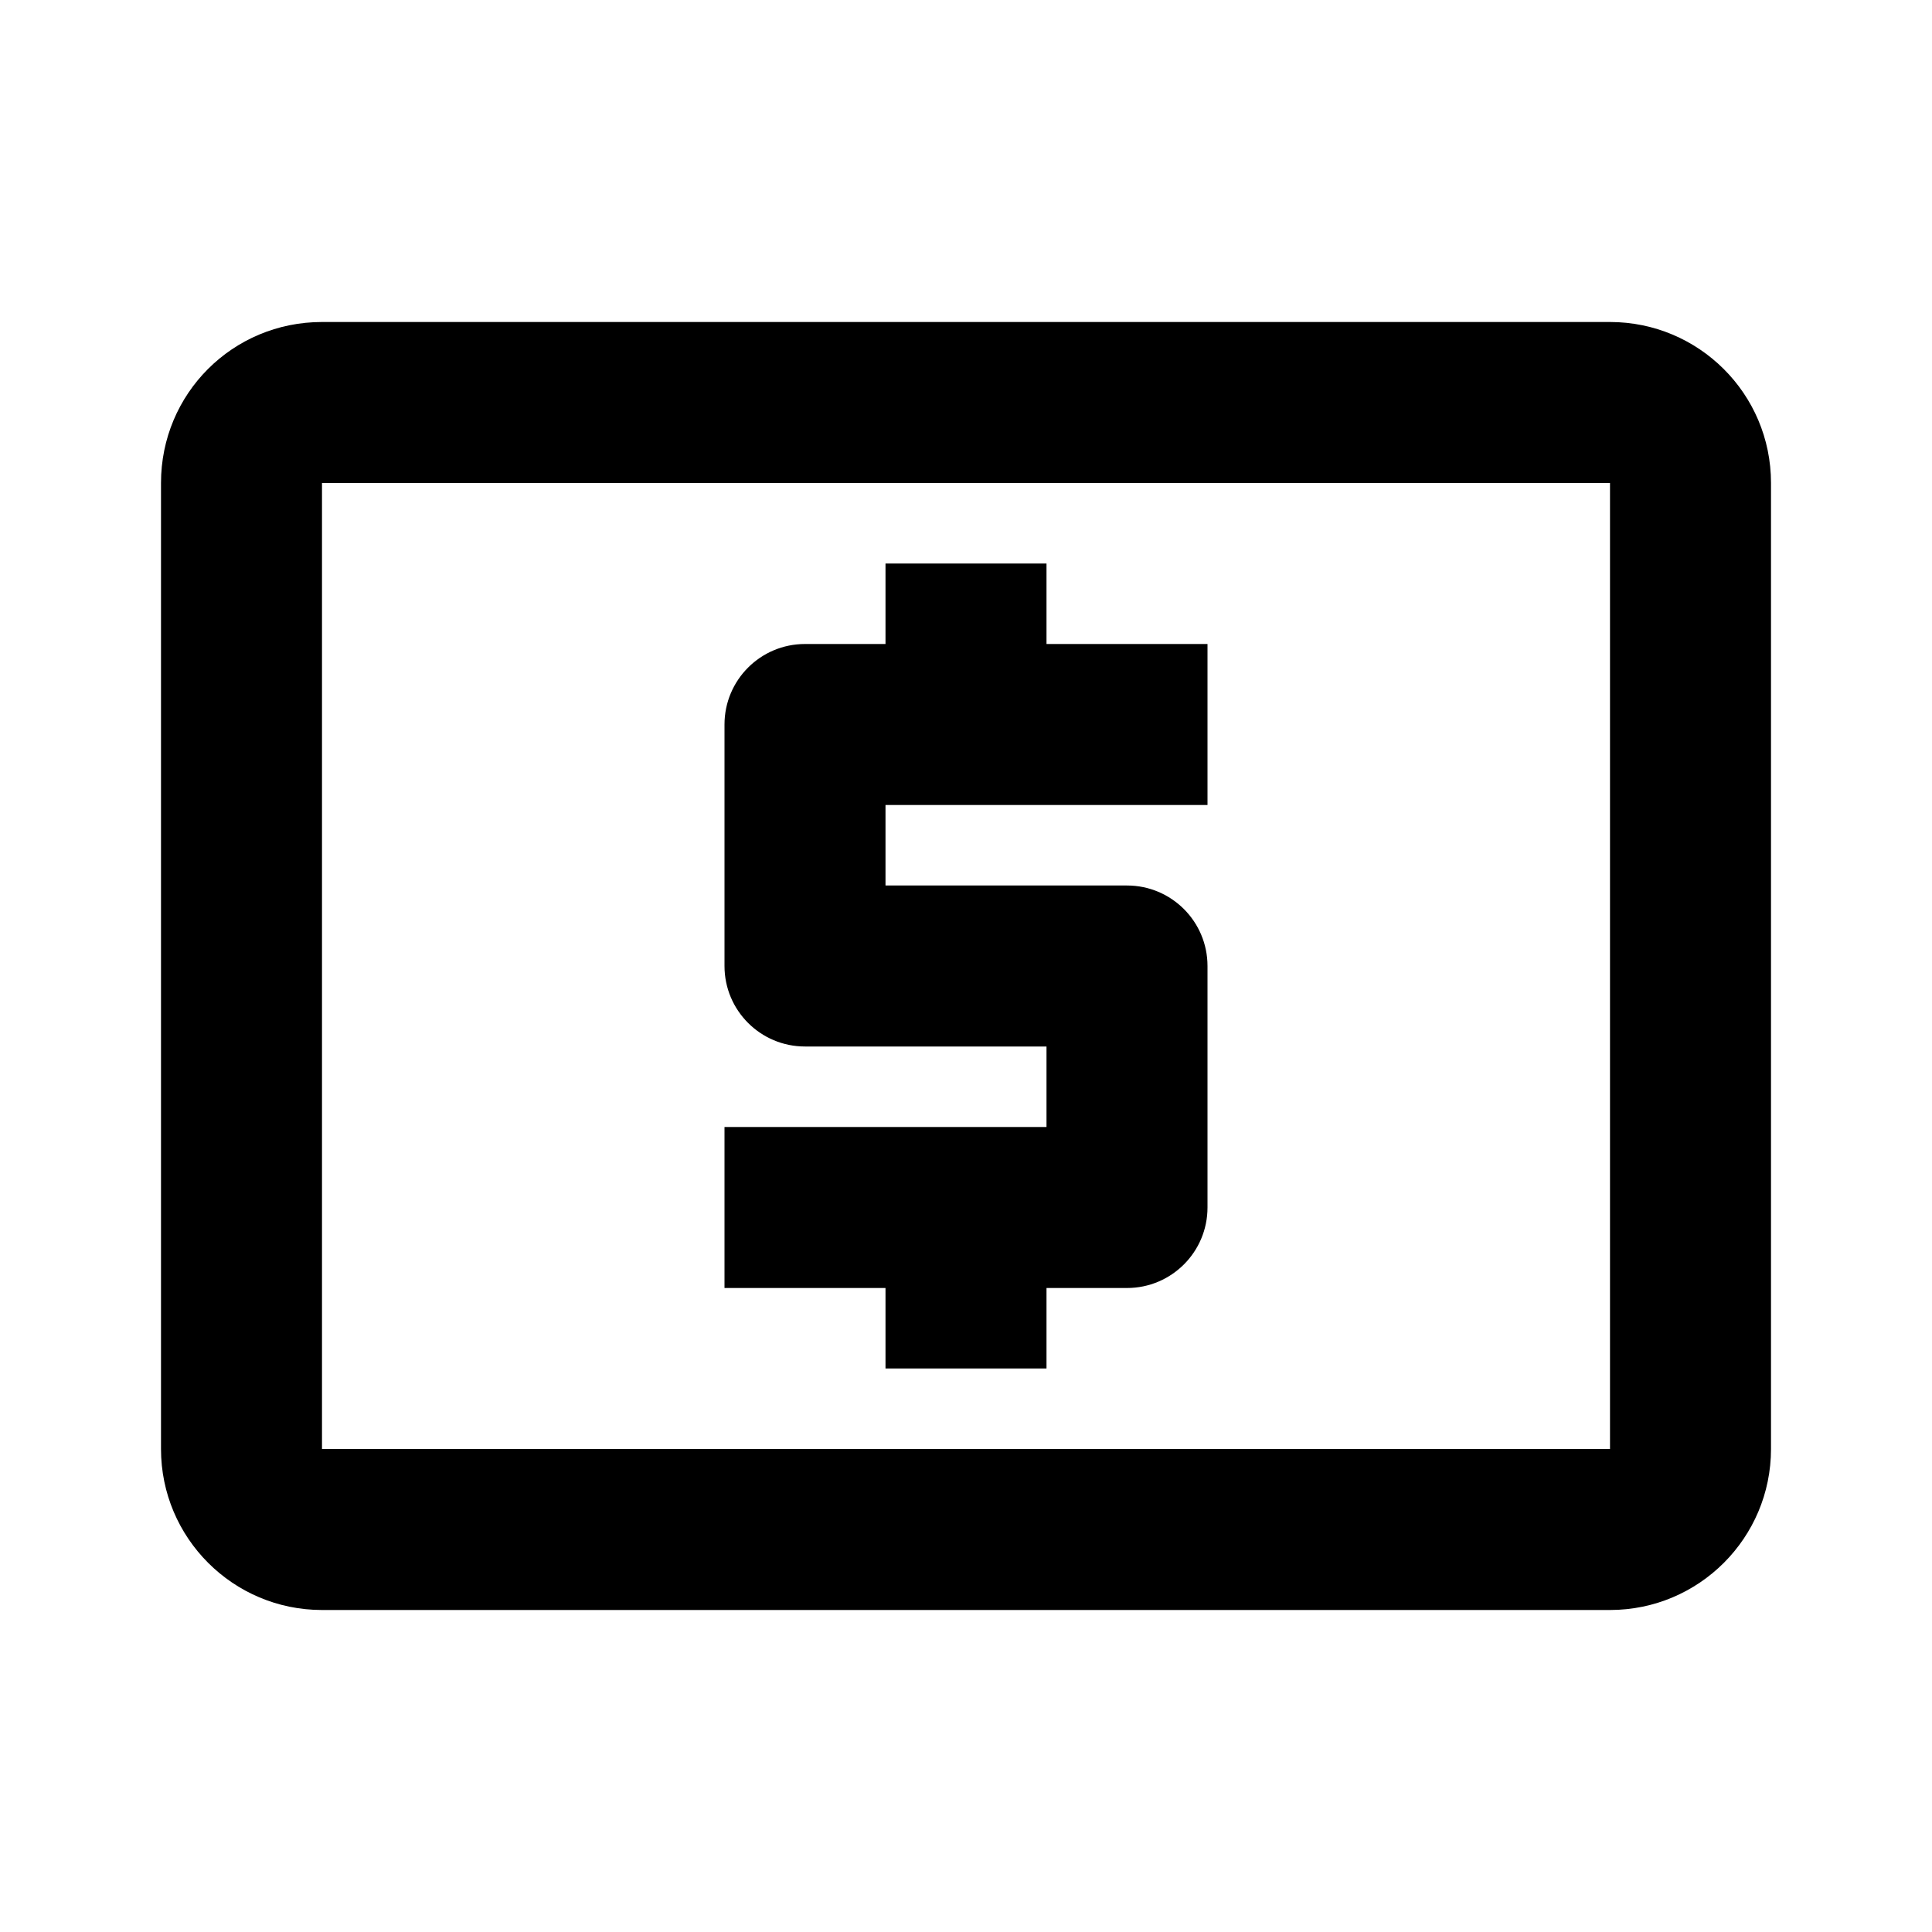
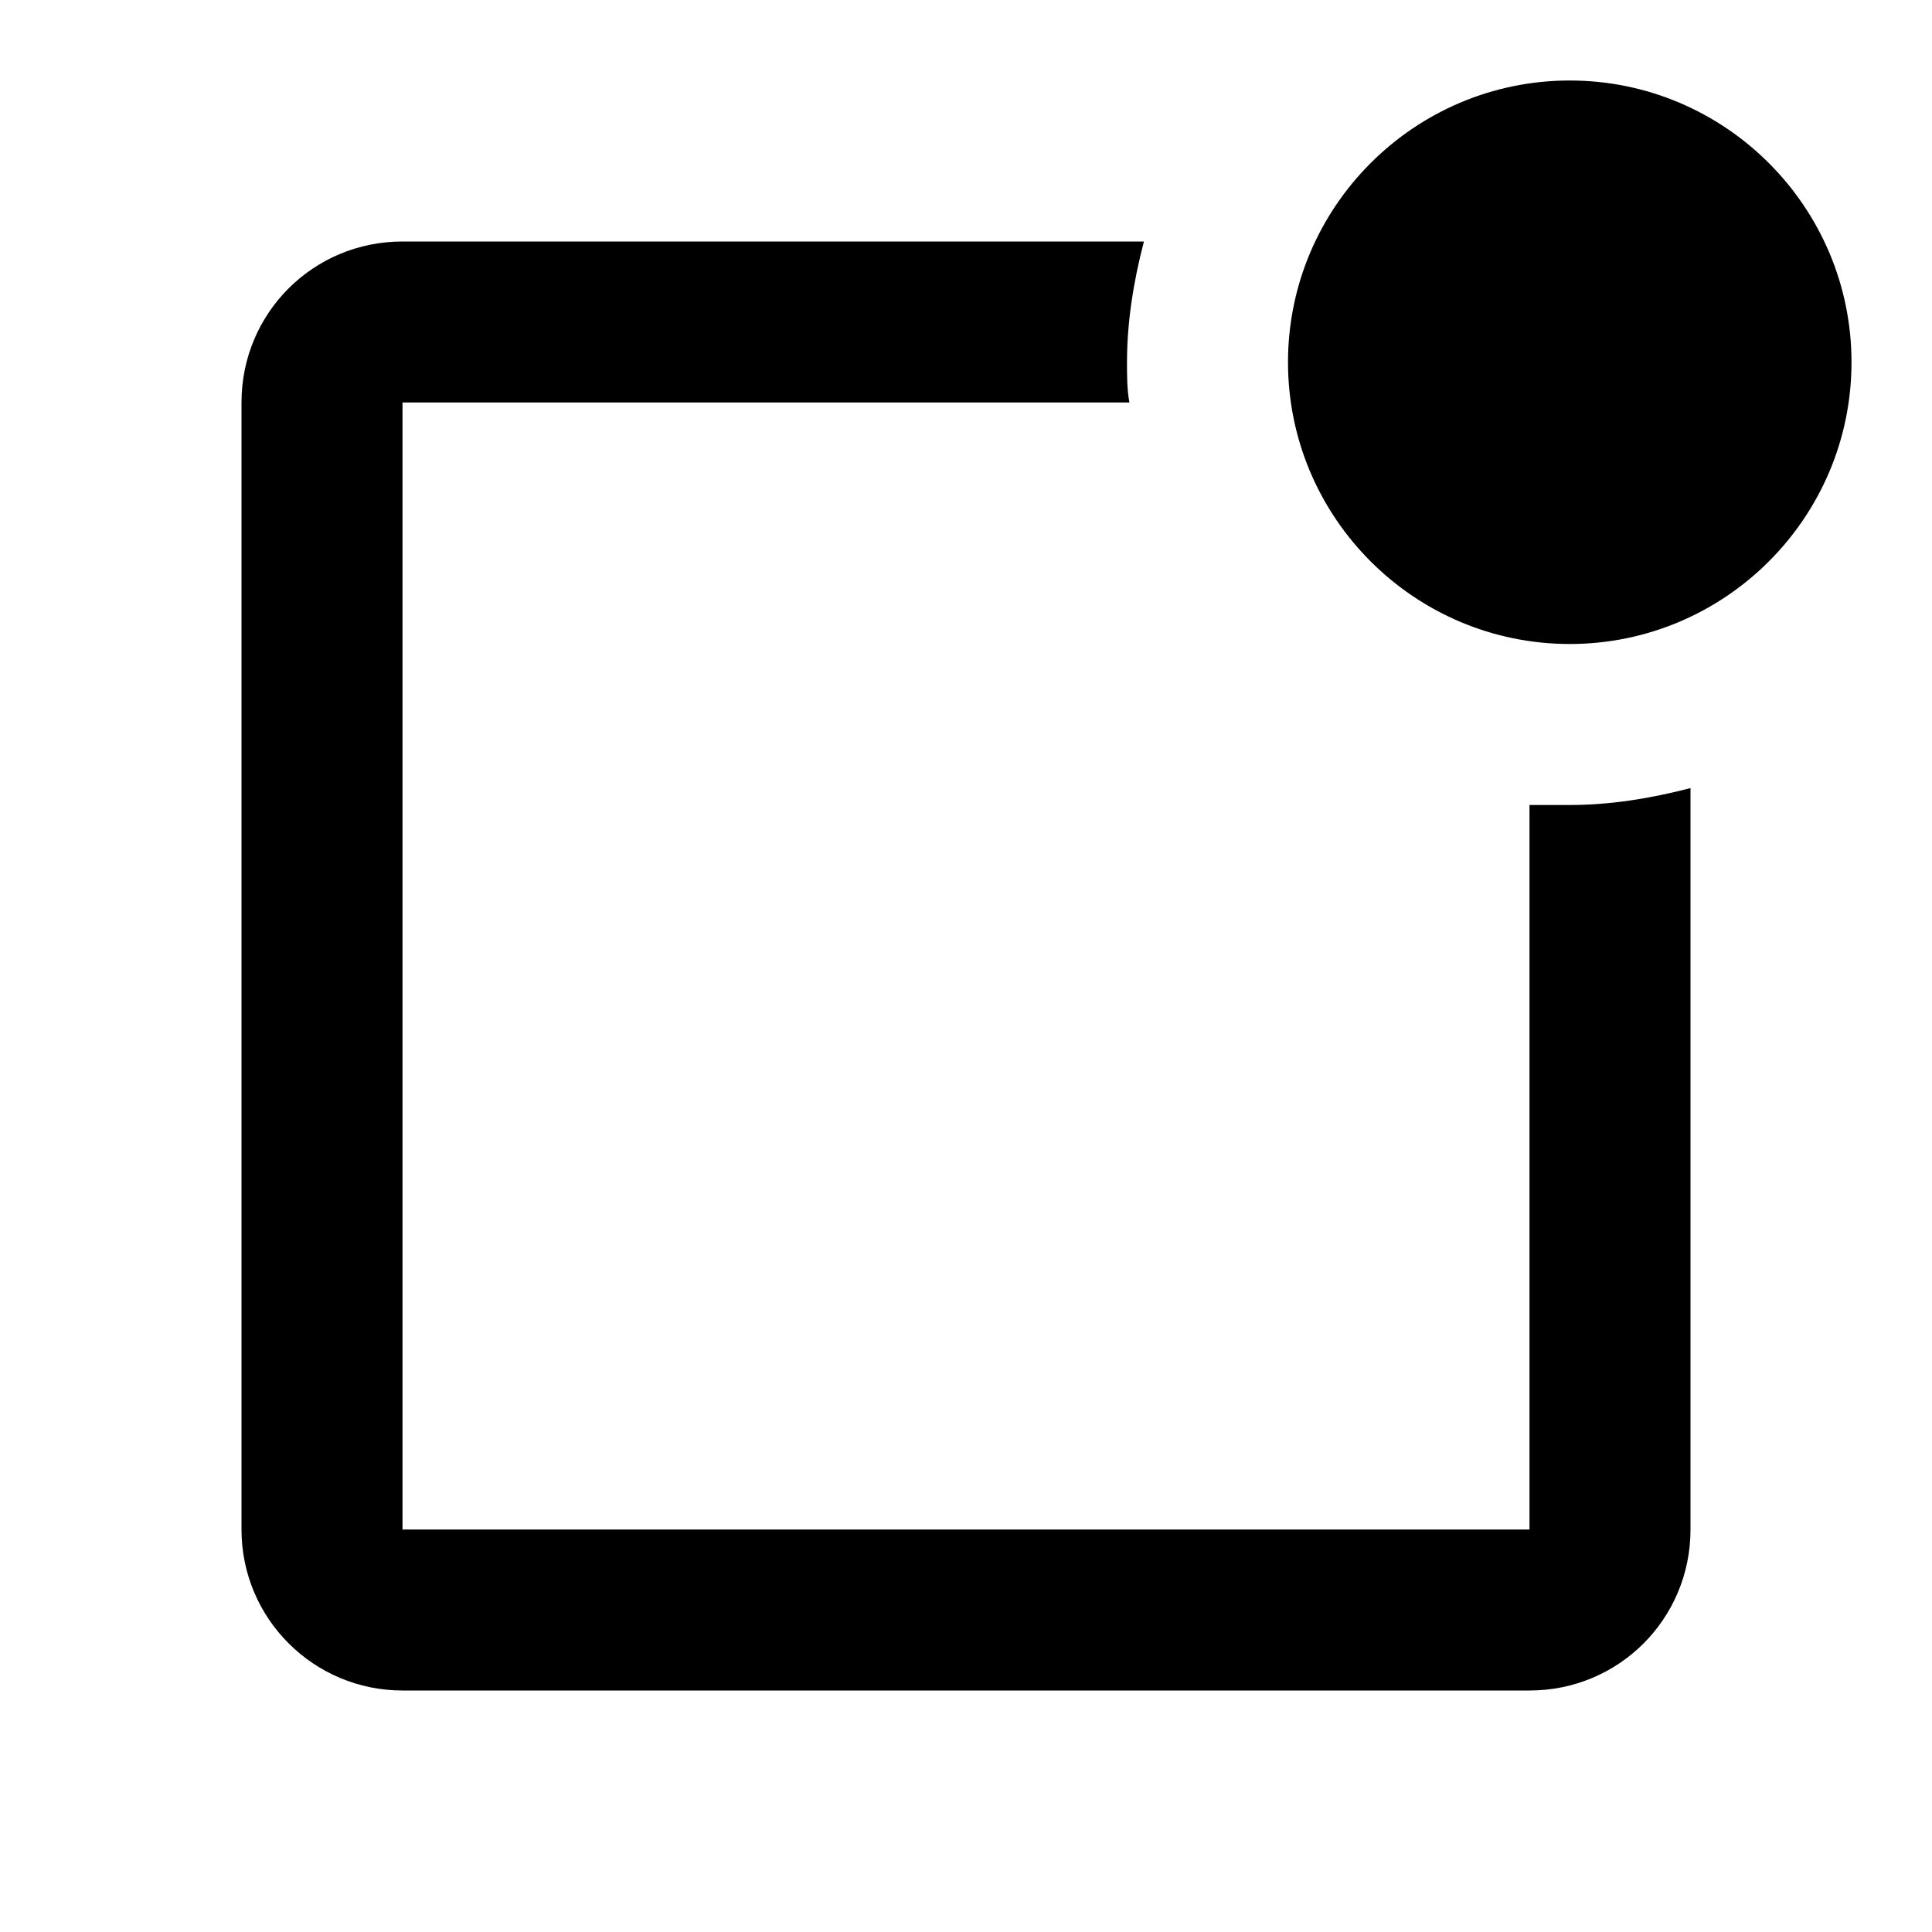
<svg xmlns="http://www.w3.org/2000/svg" version="1.1" id="mdi-cash-usd-outline" width="24" height="24" viewBox="0 0 24 24">
-   <path d="M20,18H4V6H20M20,4H4C2.89,4 2,4.89 2,6V18A2,2 0 0,0 4,20H20A2,2 0 0,0 22,18V6C22,4.89 21.1,4 20,4M11,17H13V16H14A1,1 0 0,0 15,15V12A1,1 0 0,0 14,11H11V10H15V8H13V7H11V8H10A1,1 0 0,0 9,9V12A1,1 0 0,0 10,13H13V14H9V16H11V17Z" />
+   <path d="M23 4.5C23 6.43 21.43 8 19.5 8S16 6.43 16 4.5 17.57 1 19.5 1 23 2.57 23 4.5M19.5 10C19.33 10 19.17 10 19 10V19H5V5H14.03C14 4.84 14 4.67 14 4.5C14 4 14.08 3.5 14.21 3H5C3.89 3 3 3.89 3 5V19C3 20.11 3.9 21 5 21H19C20.11 21 21 20.11 21 19V9.79C20.5 9.92 20 10 19.5 10Z" />
</svg>
